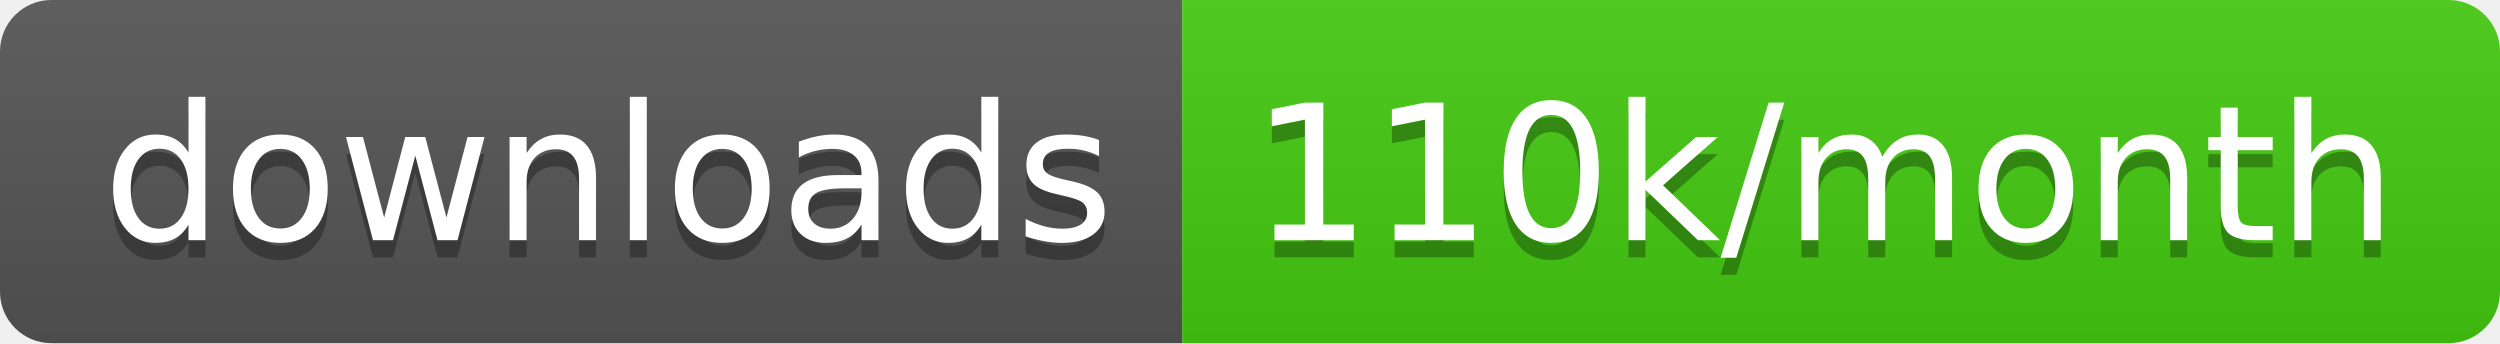
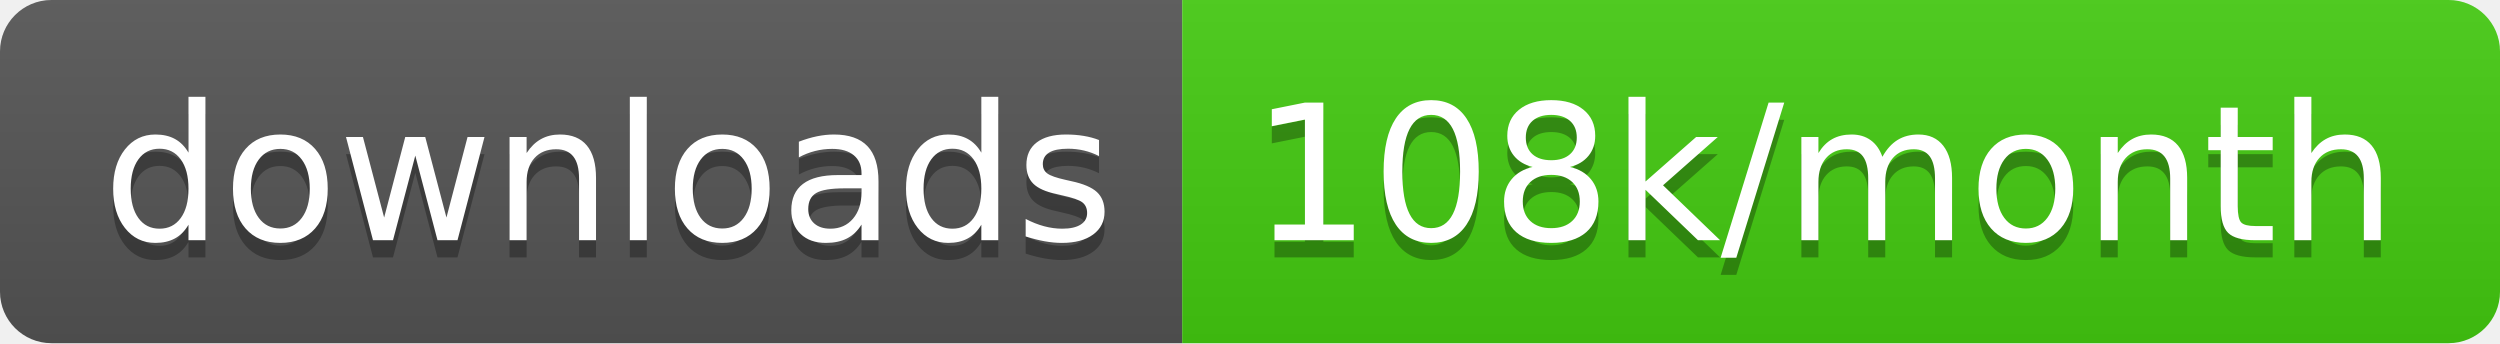
<svg xmlns="http://www.w3.org/2000/svg" width="145.7" height="20">
  <linearGradient id="smooth" x2="0" y2="100%">
    <stop offset="0" stop-color="#bbb" stop-opacity=".1" />
    <stop offset="1" stop-opacity=".1" />
  </linearGradient>
  <clipPath id="round">
    <rect width="145.7" height="20" rx="3" fill="#fff" />
  </clipPath>
  <g clip-path="url(#round)">
    <rect width="68.9" height="20" fill="#555" />
    <rect x="68.9" width="76.8" height="20" fill="#4c1" />
    <rect width="145.7" height="20" fill="url(#smooth)" />
  </g>
  <g fill="#fff" text-anchor="middle" font-family="DejaVu Sans,Verdana,Geneva,sans-serif" font-size="110">
    <text x="354.5" y="150" fill="#010101" fill-opacity=".3" transform="scale(0.1)" textLength="589.0" lengthAdjust="spacing">downloads</text>
    <text x="354.5" y="140" transform="scale(0.1)" textLength="589.0" lengthAdjust="spacing">downloads</text>
-     <text x="1063.0" y="150" fill="#010101" fill-opacity=".3" transform="scale(0.1)" textLength="668.0" lengthAdjust="spacing">110k/month</text>
-     <text x="1063.0" y="140" transform="scale(0.1)" textLength="668.0" lengthAdjust="spacing">110k/month</text>
+     <text x="1063.0" y="150" fill="#010101" fill-opacity=".3" transform="scale(0.1)" textLength="668.0" lengthAdjust="spacing">108k/month</text>
+     <text x="1063.0" y="140" transform="scale(0.1)" textLength="668.0" lengthAdjust="spacing">108k/month</text>
  </g>
</svg>
